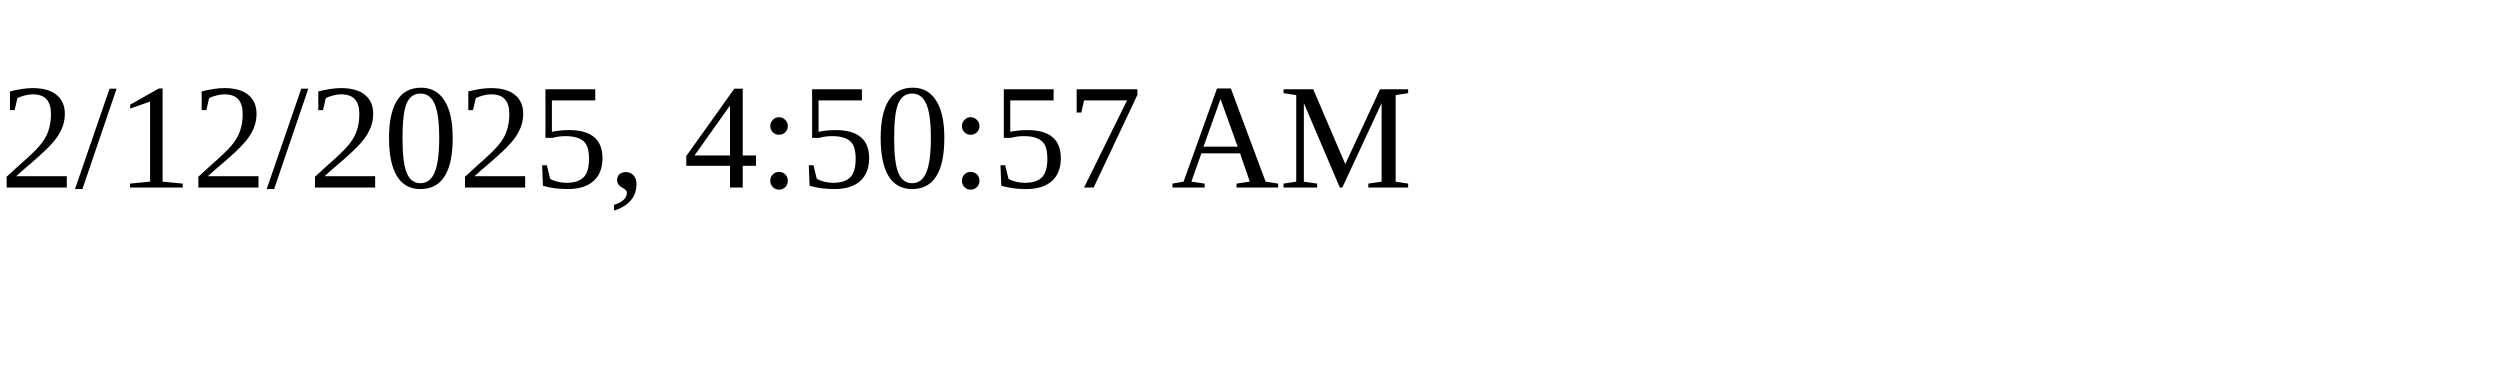
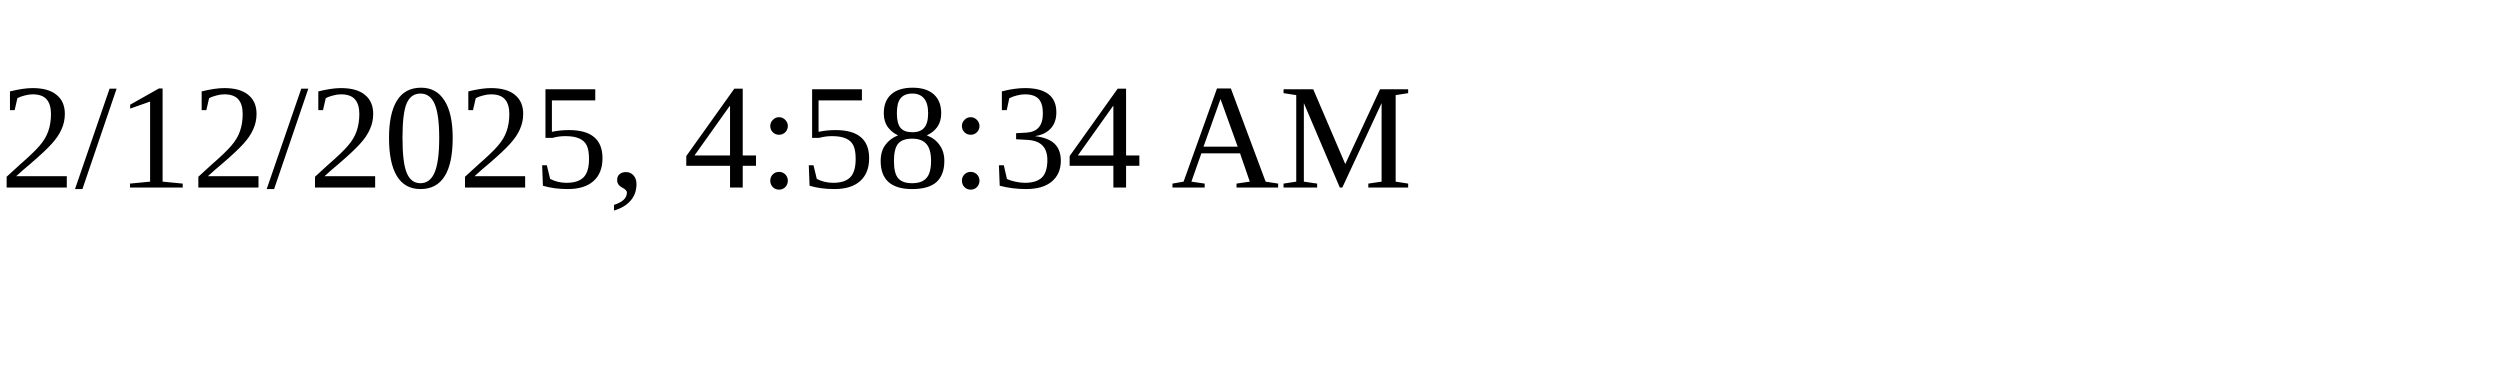
<svg xmlns="http://www.w3.org/2000/svg" height="30" width="200">
-   <text x="0" y="15">2/12/2025, 4:50:57 AM</text>
+   <text x="0" y="15">2/12/2025, 4:58:34 AM</text>
</svg>
